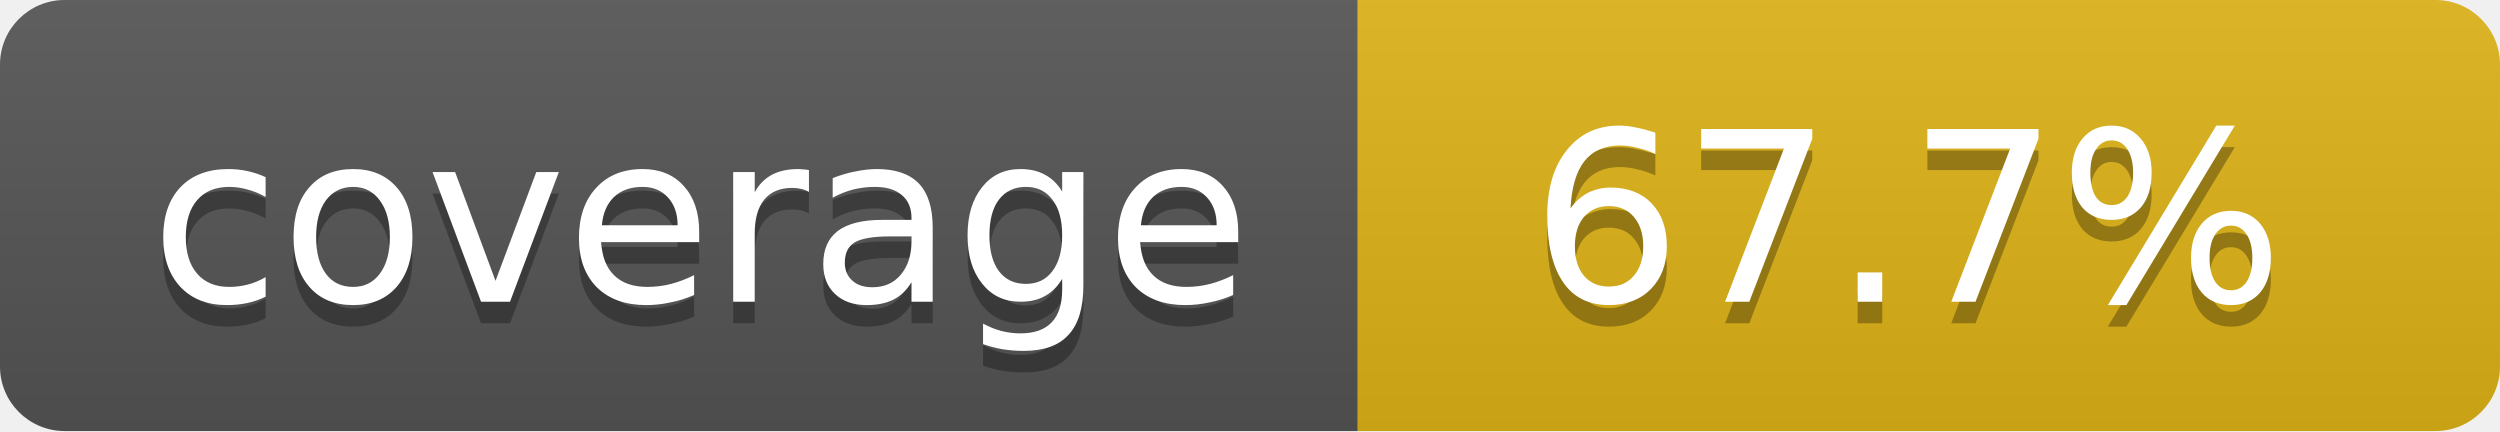
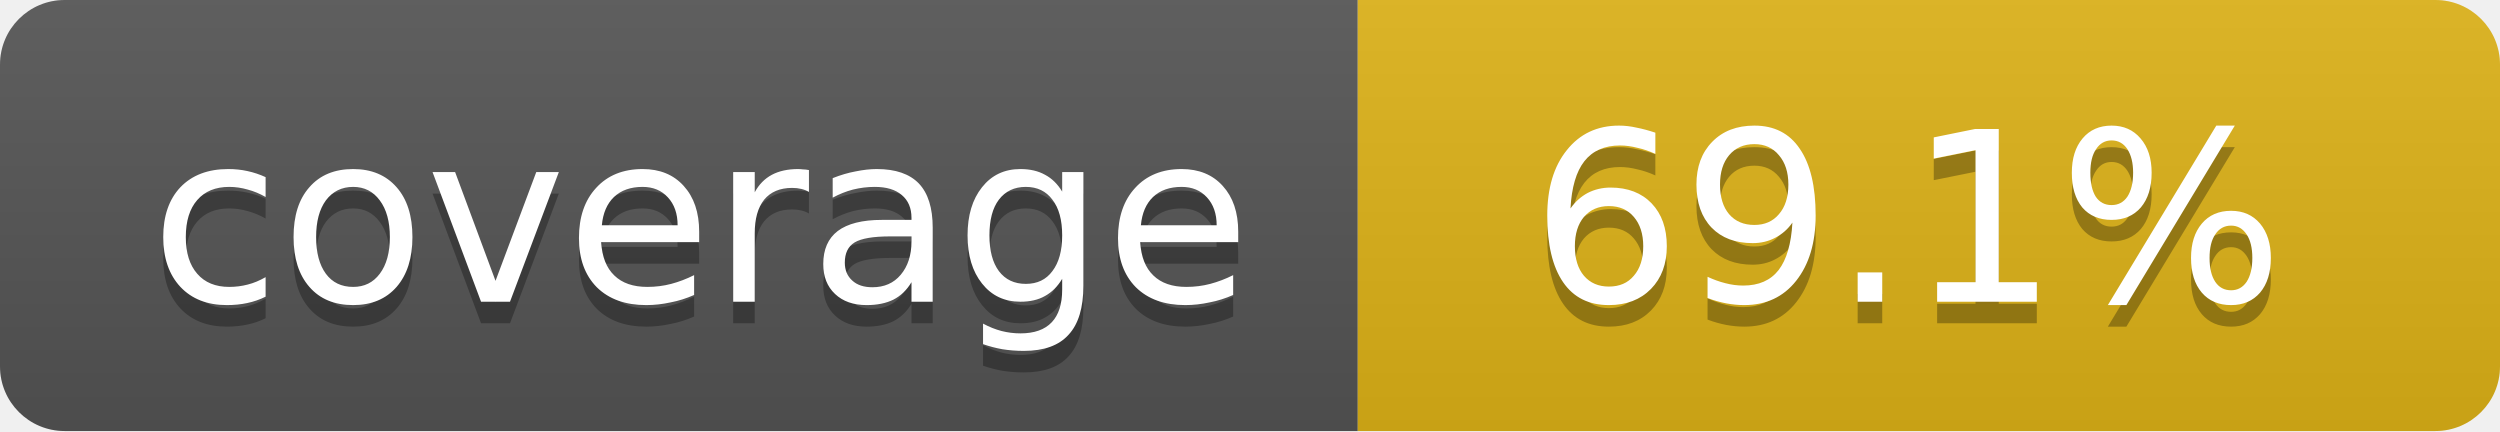
- <svg xmlns="http://www.w3.org/2000/svg" width="116" height="20" role="img" aria-label="coverage: 67.7%">
+ <svg xmlns="http://www.w3.org/2000/svg" width="116" height="20" role="img" aria-label="coverage: 69.1%">
  <linearGradient id="s" x2="0" y2="100%">
    <stop offset="0" stop-color="#bbb" stop-opacity=".1" />
    <stop offset="1" stop-opacity=".1" />
  </linearGradient>
  <clipPath id="r">
    <rect width="116" height="20" rx="3" fill="#fff" />
  </clipPath>
  <g clip-path="url(#r)">
    <rect width="63" height="20" fill="#555" />
    <rect x="63" width="53" height="20" fill="#dfb317" />
    <rect width="116" height="20" fill="url(#s)" />
  </g>
  <g fill="#fff" text-anchor="middle" font-family="Verdana,Geneva,DejaVu Sans,sans-serif" text-rendering="geometricPrecision" font-size="11">
    <text x="32.5" y="15" fill="#010101" fill-opacity=".3">coverage</text>
    <text x="32.5" y="14">coverage</text>
-     <text x="88.5" y="15" fill="#010101" fill-opacity=".3">67.7%</text>
-     <text x="88.5" y="14">67.7%</text>
+     <text x="88.5" y="15" fill="#010101" fill-opacity=".3">69.1%</text>
+     <text x="88.5" y="14">69.1%</text>
  </g>
</svg>
